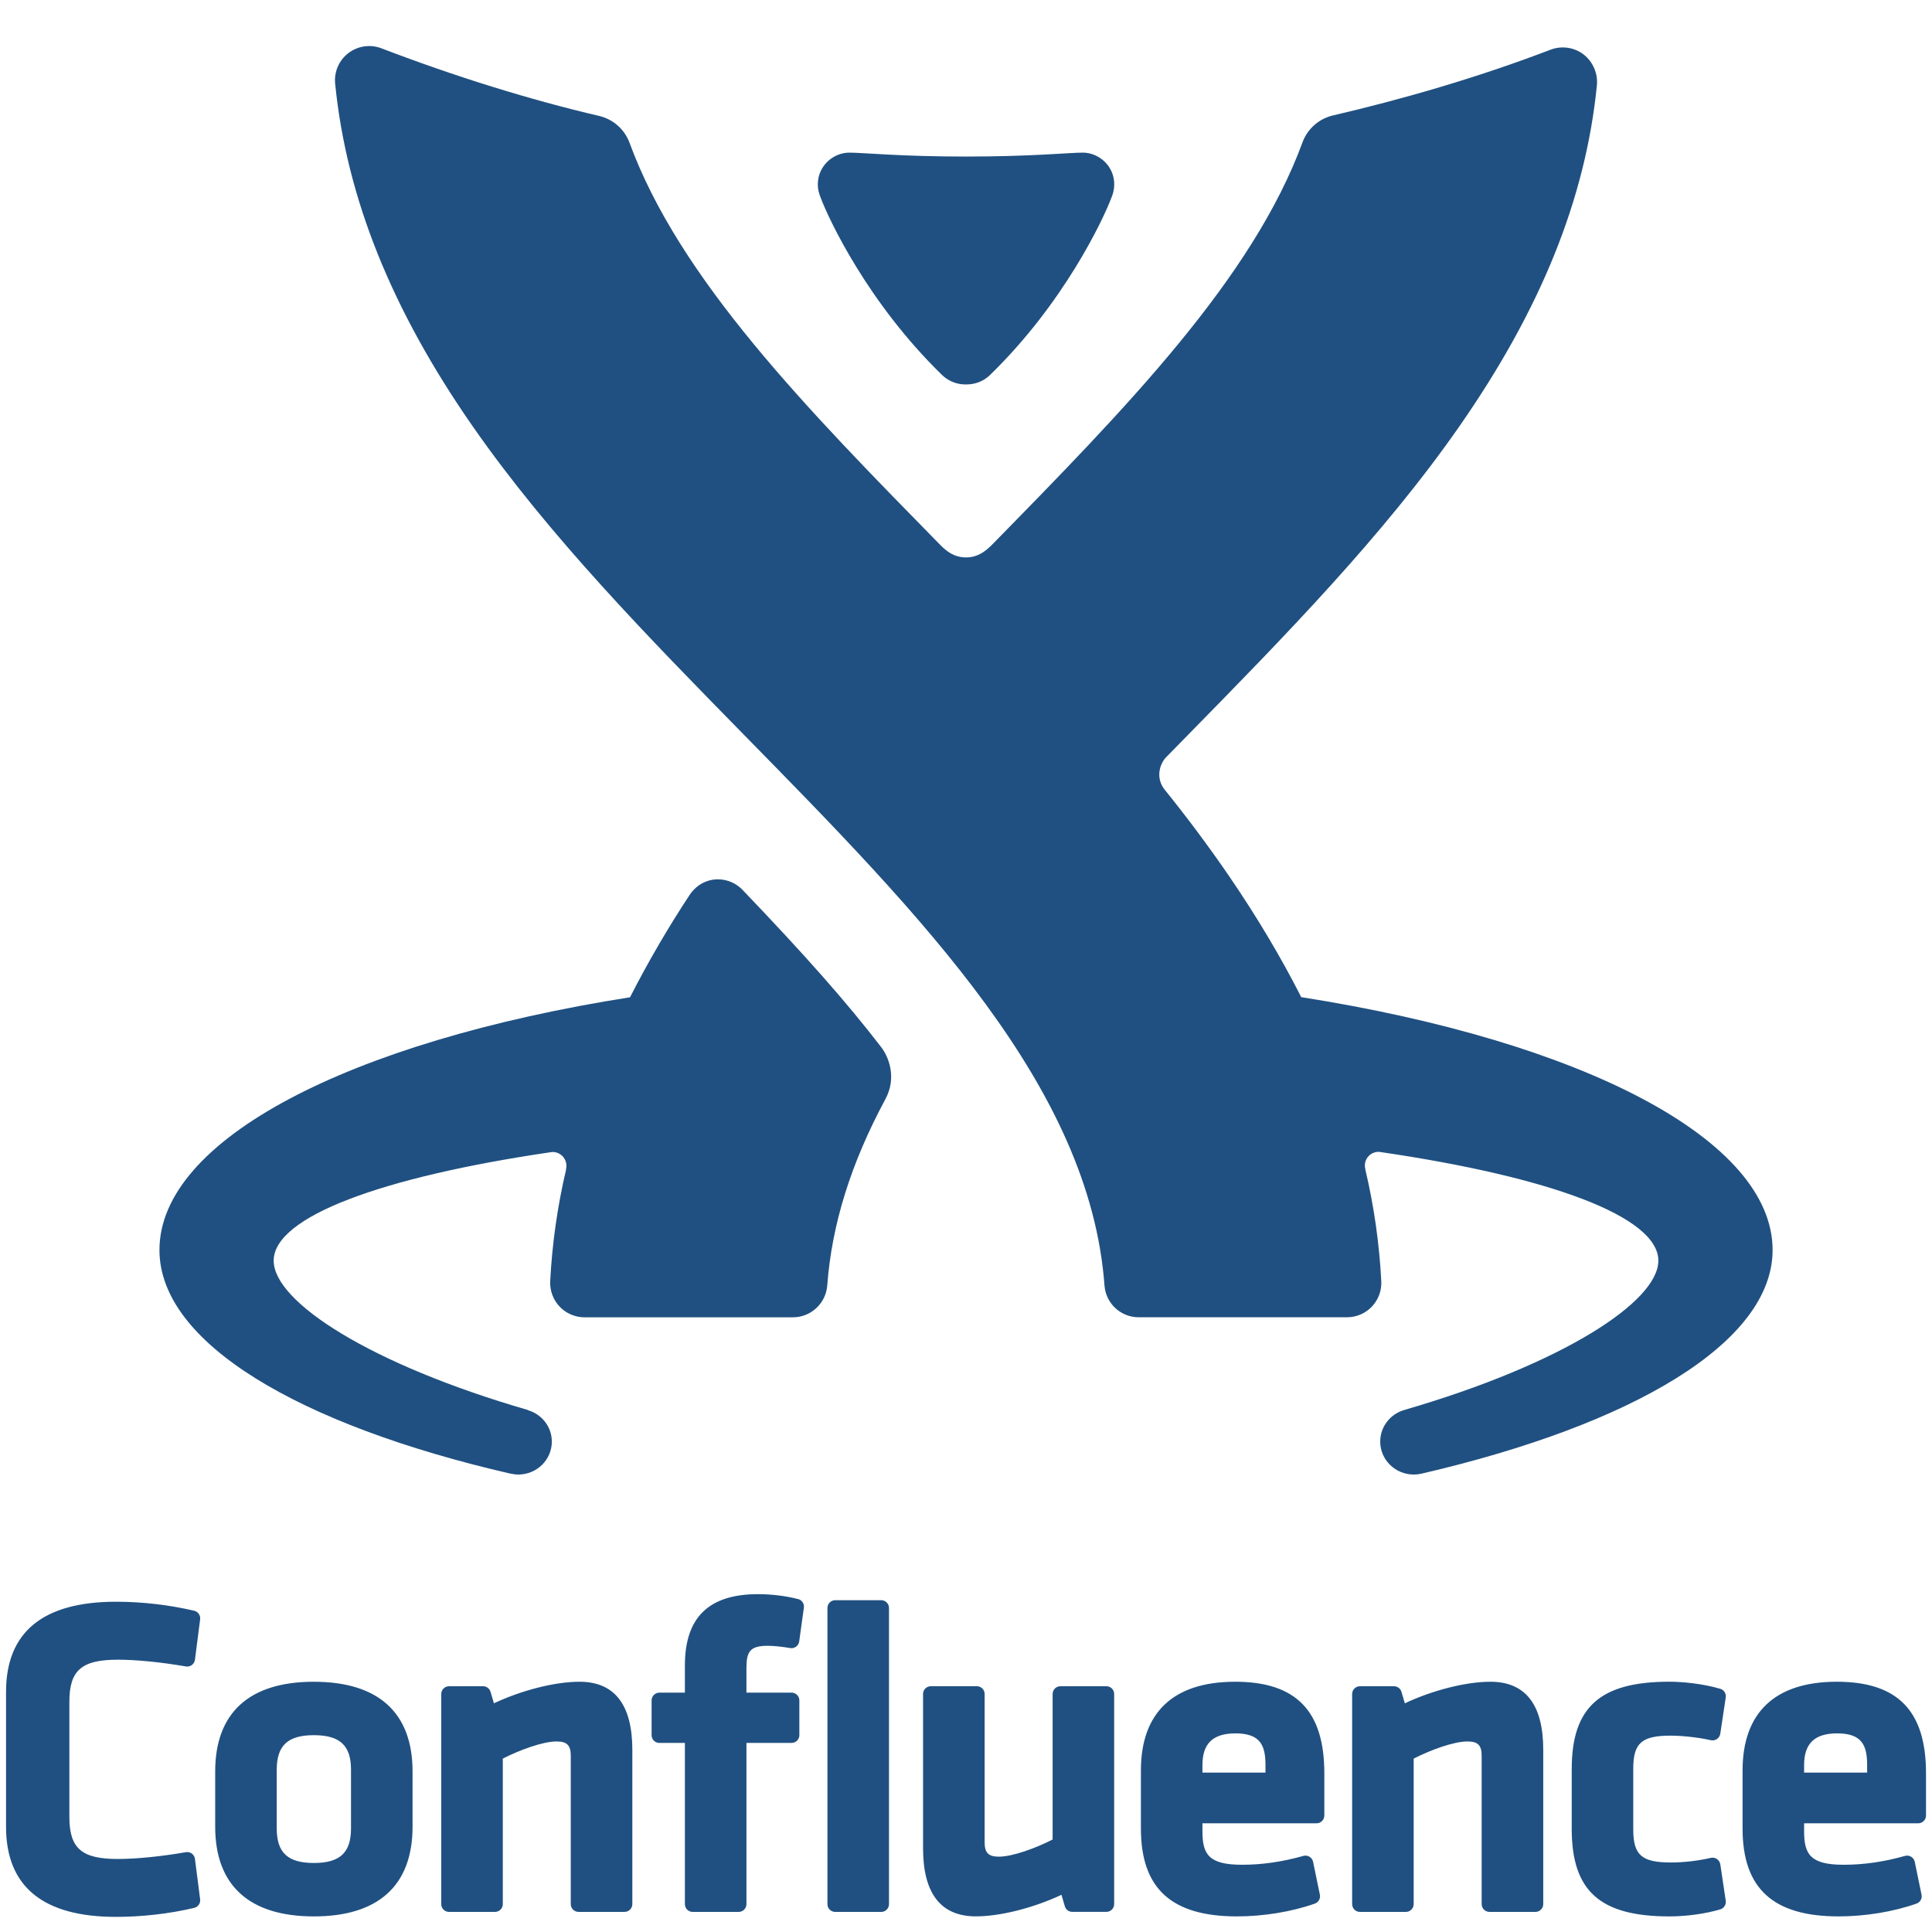
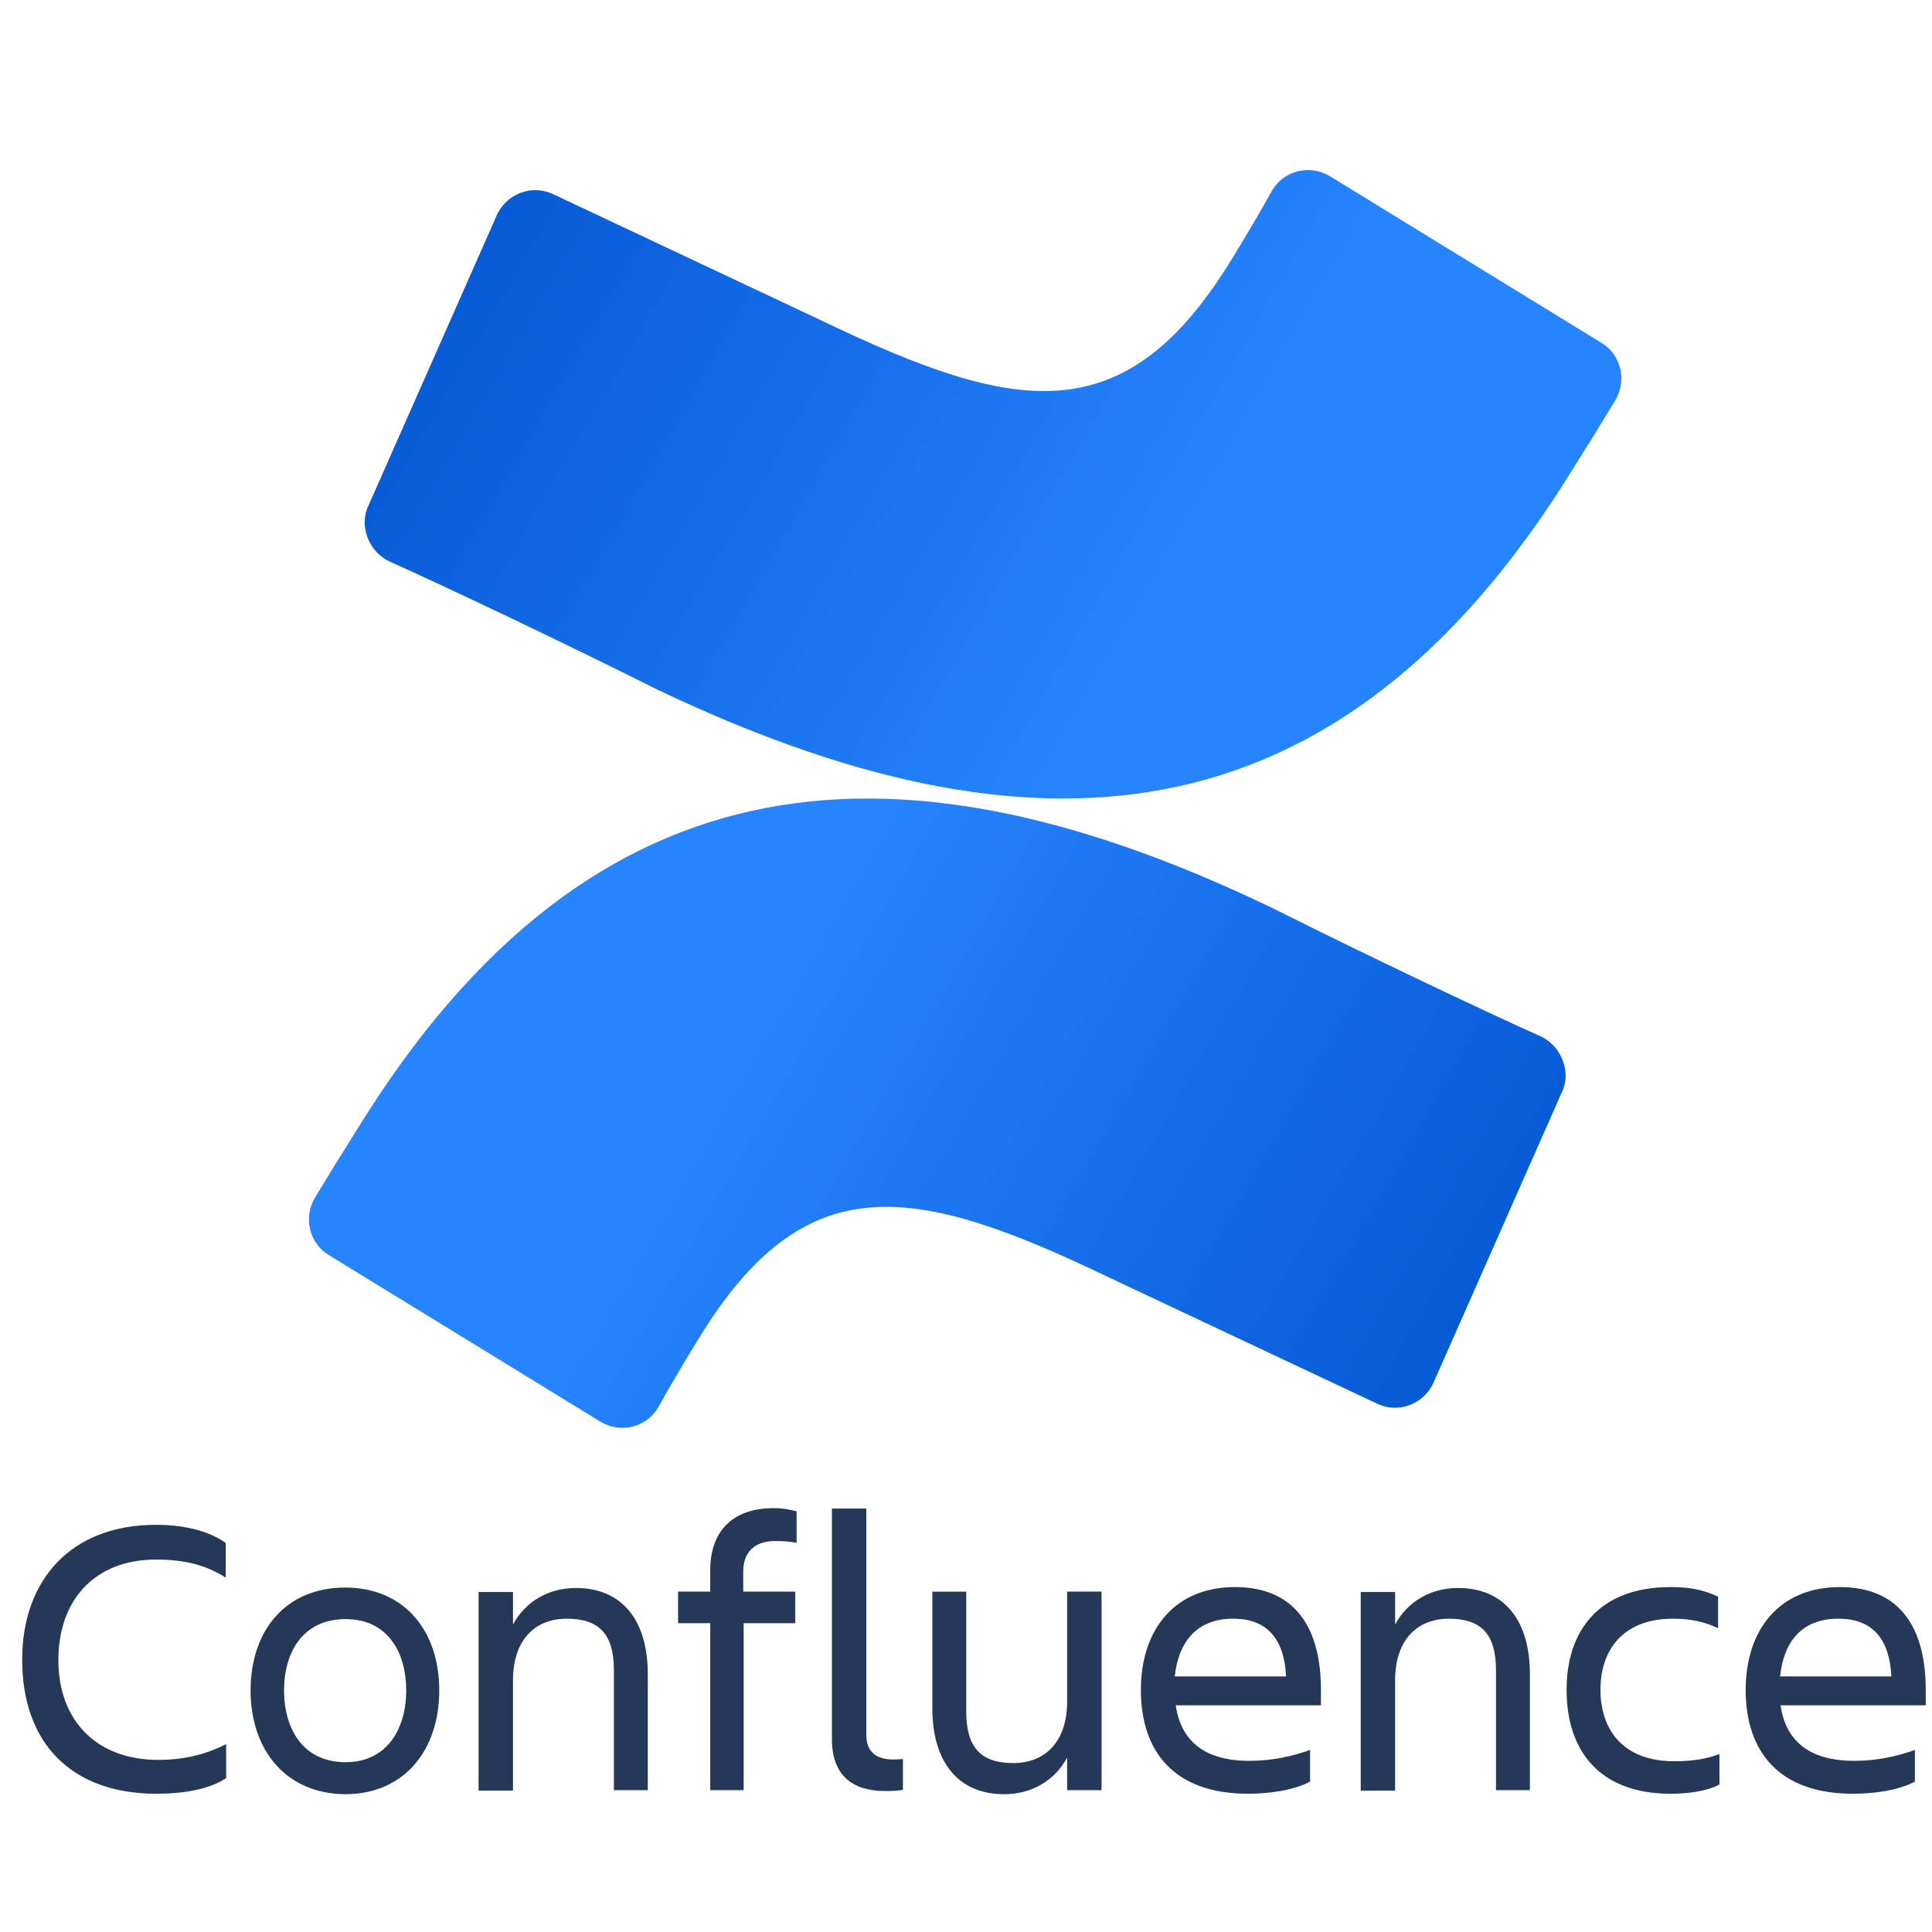
<svg xmlns="http://www.w3.org/2000/svg" viewBox="0 0 128 128">
-   <g fill="#205081">
-     <path d="M20.795 111.42c-4.277 0-6.538 2.054-6.538 5.94v3.665c0 3.887 2.26 5.942 6.538 5.942 4.277 0 6.538-2.055 6.538-5.942v-3.664c0-3.886-2.26-5.94-6.538-5.94zm-2.46 5.822c0-1.6.736-2.282 2.46-2.282 1.725 0 2.46.682 2.46 2.282v3.903c0 1.6-.735 2.282-2.46 2.282s-2.46-.682-2.46-2.282v-3.903zm20.058-5.822c-1.614 0-3.813.556-5.67 1.428l-.223-.76a.516.516 0 00-.495-.37H29.75a.516.516 0 00-.516.515v13.92c0 .285.23.516.516.516h3.046a.517.517 0 00.516-.517v-9.64c1.097-.56 2.64-1.136 3.563-1.136.686 0 .94.255.94.94v9.836c0 .285.232.516.517.516h3.046a.517.517 0 00.516-.517V115.93c-.002-2.993-1.18-4.51-3.5-4.51zm14.483-5.478c-.82-.21-1.766-.325-2.66-.325-3.256 0-4.84 1.544-4.84 4.72v1.805h-1.69a.516.516 0 00-.516.516v2.3c0 .286.23.516.516.516h1.69v10.68c0 .284.232.515.517.515h3.046a.517.517 0 00.515-.517v-10.68h2.99c.27 0 .496-.208.515-.477v-2.3a.516.516 0 00-.514-.554h-2.992v-1.596c0-1.112.214-1.507 1.418-1.507.372 0 .94.057 1.48.15a.514.514 0 00.598-.438l.31-2.24a.514.514 0 00-.384-.57zm5.506.075h-3.046a.516.516 0 00-.516.516v19.62c0 .286.23.517.516.517h3.046c.285 0 .516-.23.516-.516v-19.62a.515.515 0 00-.516-.517zm14.918 5.7h-3.045a.516.516 0 00-.516.516v9.64c-1.098.56-2.64 1.136-3.564 1.136-.686 0-.94-.256-.94-.942v-9.835a.516.516 0 00-.517-.516h-3.047a.516.516 0 00-.516.516v10.222c0 2.994 1.177 4.51 3.5 4.51 1.613 0 3.812-.556 5.67-1.428l.223.76c.064.22.266.37.495.37H73.3c.285 0 .516-.23.516-.515v-13.92a.516.516 0 00-.515-.515zm8.528-.297c-4.082 0-6.24 2.033-6.24 5.88v3.844c0 3.972 2.02 5.822 6.36 5.822 1.767 0 3.65-.31 5.165-.848a.515.515 0 00.332-.59l-.45-2.18a.516.516 0 00-.645-.39c-1.398.395-2.73.587-4.075.587-2.22 0-2.61-.717-2.61-2.222v-.524h7.56a.517.517 0 00.515-.517v-2.803c0-4.135-1.88-6.06-5.912-6.06zm-2.163 6.018v-.494c0-1.435.696-2.103 2.192-2.103 1.652 0 1.984.805 1.984 2.104v.494h-4.175zm19.079-6.018c-1.614 0-3.813.556-5.67 1.428l-.224-.76a.515.515 0 00-.495-.37H90.1a.516.516 0 00-.517.515v13.92c0 .285.23.516.516.516h3.045a.517.517 0 00.516-.517v-9.64c1.098-.56 2.64-1.136 3.564-1.136.686 0 .94.255.94.94v9.836c0 .285.232.516.517.516h3.047a.517.517 0 00.516-.517V115.93c0-2.993-1.177-4.51-3.5-4.51zm15.229 12.096a.515.515 0 00-.626-.427c-.874.2-1.79.305-2.65.305-1.932 0-2.49-.492-2.49-2.192v-4.022c0-1.7.56-2.19 2.49-2.19.532 0 1.677.08 2.65.303a.52.52 0 00.626-.426l.362-2.41a.515.515 0 00-.364-.57c-1.172-.347-2.543-.47-3.362-.47-4.6 0-6.478 1.68-6.478 5.794v3.963c0 4.114 1.877 5.793 6.478 5.793 1.12 0 2.41-.18 3.366-.467a.516.516 0 00.36-.57l-.36-2.414zm7.717-12.096c-4.082 0-6.24 2.033-6.24 5.88v3.844c0 3.972 2.02 5.822 6.36 5.822 1.767 0 3.65-.31 5.165-.848a.515.515 0 00.332-.59l-.45-2.18a.516.516 0 00-.645-.39c-1.398.395-2.73.587-4.075.587-2.22 0-2.61-.717-2.61-2.222v-.524h7.56a.517.517 0 00.516-.517v-2.803c0-4.135-1.88-6.06-5.913-6.06zm-2.163 6.018v-.494c0-1.435.697-2.103 2.192-2.103 1.65 0 1.983.805 1.983 2.104v.494h-4.176zM7.8 109.958c1.22 0 2.908.168 4.515.448a.516.516 0 00.6-.442l.345-2.68a.515.515 0 00-.39-.567 22.957 22.957 0 00-5.188-.598C2.85 106.12.4 108.127.4 112.09v8.938c0 3.962 2.45 5.97 7.282 5.97 1.732 0 3.574-.212 5.187-.597a.516.516 0 00.39-.567l-.344-2.68a.514.514 0 00-.6-.442c-1.607.282-3.295.45-4.515.45-2.396 0-3.204-.704-3.204-2.788v-7.627c0-2.083.807-2.787 3.204-2.787zM86.21 66.063c-1.343-2.646-2.934-5.32-4.794-8.04a91.415 91.415 0 00-4.253-5.705c-.607-.756-.352-1.696.11-2.164l1.383-1.412c6.378-6.505 12.975-13.23 18.032-20.497 5.38-7.73 8.36-15.062 9.112-22.606a2.33 2.33 0 00-.88-2.03 2.278 2.278 0 00-2.19-.317c-4.905 1.876-9.885 3.3-14.432 4.36a2.837 2.837 0 00-1.986 1.73C83 18.458 74.542 27.097 65.668 36.146c-.356.338-.856.784-1.667.784-.81 0-1.304-.433-1.666-.785-8.873-9.05-17.33-17.658-20.644-26.732a2.84 2.84 0 00-1.986-1.73c-4.55-1.06-9.533-2.606-14.43-4.48a2.266 2.266 0 00-3.07 2.345c.752 7.544 3.732 14.967 9.113 22.697 5.057 7.267 11.653 13.993 18.03 20.497 11.753 11.98 22.854 23.3 23.828 36.428a2.27 2.27 0 002.263 2.103h13.807a2.273 2.273 0 002.268-2.383 41.576 41.576 0 00-1.062-7.43l.006-.005a.905.905 0 01.872-1.143c.044 0 .086.008.13.014 11.27 1.65 18.4 4.286 18.41 7.19v.005c0 2.736-6.408 6.866-16.823 9.89l-.004.003c-.925.264-1.6 1.1-1.6 2.095 0 1.204.994 2.183 2.224 2.183.17 0 .334-.02.492-.054 14-3.24 23.28-8.68 23.28-14.824 0-7.296-12.546-13.812-31.227-16.75zm-37.023-7.116a2.272 2.272 0 00-1.612-.69c-1.03 0-1.642.664-1.873 1.017a70.313 70.313 0 00-3.96 6.797c-18.654 2.942-31.178 9.452-31.178 16.742 0 6.15 9.215 11.58 23.24 14.817l.02-.002c.166.04.336.064.513.064 1.23 0 2.223-.98 2.223-2.183 0-.992-.676-1.82-1.598-2.085l-.007-.014c-10.415-3.02-16.823-7.15-16.823-9.886v-.006c.01-2.9 7.12-5.53 18.363-7.183a.69.69 0 01.12-.013.915.915 0 01.88 1.155l.01.01a41.57 41.57 0 00-1.053 7.398c-.03.618.197 1.232.626 1.684.428.45 1.03.707 1.65.707h13.808a2.288 2.288 0 002.272-2.11c.3-4.04 1.563-8.09 3.852-12.345.793-1.473.177-2.856-.28-3.447-2.272-2.955-5.054-6.106-9.193-10.426z" />
-     <path d="M62.408 24.84a2.22 2.22 0 001.59.63h.005c.427 0 1.046-.098 1.592-.63 4.87-4.734 7.484-10.254 8.058-11.788a2.25 2.25 0 00.168-.84c0-1.224-1.02-2.1-2.087-2.1-.882 0-3.39.26-7.717.26h-.03c-4.324 0-6.833-.26-7.714-.26-1.068 0-2.09.876-2.09 2.1 0 .36.084.614.17.84.57 1.534 3.188 7.054 8.056 11.788z" />
-   </g>
+   <defs>
+     <linearGradient id="confluence-original-wordmark-a" gradientUnits="userSpaceOnUse" x1="26.791" y1="28.467" x2="11.792" y2="19.855" gradientTransform="translate(5.976 -3.222) scale(3.6229)">
+       <stop offset="0" stop-color="#0052cc" />
+       <stop offset=".918" stop-color="#2380fb" />
+       <stop offset="1" stop-color="#2684ff" />
+     </linearGradient>
+     <linearGradient id="confluence-original-wordmark-b" gradientUnits="userSpaceOnUse" x1="5.209" y1="2.523" x2="20.208" y2="11.136" gradientTransform="translate(5.976 -3.222) scale(3.6229)">
+       <stop offset="0" stop-color="#0052cc" />
+       <stop offset=".918" stop-color="#2380fb" />
+       <stop offset="1" stop-color="#2684ff" />
+     </linearGradient>
+   </defs>
+   <path d="M23.629 74.875a229.944 229.944 0 00-2.758 4.469c-.785 1.312-.394 3.023.922 3.812l17.988 11.035c1.313.79 3.02.395 3.809-.918a118.23 118.23 0 012.625-4.468c7.09-11.696 14.312-10.38 27.183-4.207l17.86 8.41c1.441.66 3.02 0 3.676-1.313l8.535-19.316c.656-1.313 0-3.02-1.313-3.68-3.808-1.707-11.293-5.254-17.86-8.539-24.292-11.695-44.91-10.906-60.667 14.715zm0 0" fill="url(#confluence-original-wordmark-a)" />
+   <path d="M104.258 30.988a230.06 230.06 0 002.758-4.465c.785-1.316.39-3.023-.922-3.812L88.105 11.67c-1.312-.784-3.02-.39-3.808.923a121.42 121.42 0 01-2.625 4.469c-7.094 11.69-14.313 10.378-27.184 4.203l-17.86-8.41c-1.44-.657-3.019 0-3.675 1.316l-8.535 19.312c-.656 1.317 0 3.024 1.312 3.68 3.81 1.711 11.293 5.258 17.86 8.543C67.883 57.27 88.5 56.613 104.258 30.988zm0 0" fill="url(#confluence-original-wordmark-b)" />
+   <path d="M14.953 117.824c-1.078.719-2.785 1.016-4.582 1.016-5.695 0-8.902-3.406-8.902-8.88 0-5.26 3.207-8.937 8.87-8.937 1.68 0 3.388.329 4.614 1.196v2.3c-1.226-.777-2.605-1.195-4.613-1.195-4.078 0-6.473 2.692-6.473 6.668 0 3.977 2.516 6.606 6.621 6.606 1.828 0 3.239-.418 4.496-1.043v2.27zm0 0M16.602 111.996c0-3.95 2.308-6.816 6.265-6.816 3.926 0 6.235 2.867 6.235 6.816 0 3.945-2.309 6.875-6.235 6.875-3.926-.031-6.265-2.93-6.265-6.875zm2.218 0c0 2.512 1.23 4.754 4.078 4.754 2.786 0 4.016-2.273 4.016-4.754 0-2.484-1.2-4.726-4.016-4.726-2.847 0-4.078 2.214-4.078 4.726zm0 0M42.95 118.602h-2.278v-7.954c0-2.359-.961-3.406-3.117-3.406-2.102 0-3.567 1.406-3.567 4.067v7.324h-2.281v-13.156h2.281v2.152c.836-1.555 2.395-2.422 4.164-2.422 3.028 0 4.766 2.094 4.766 5.711v7.684zm0 0M52.688 105.45v2.09H49.27v11.062h-2.215v-11.063h-2.13v-2.09h2.13v-1.437c0-2.45 1.379-4.094 4.195-4.094.688 0 1.137.117 1.527.207v2.094c-.39-.09-.898-.121-1.437-.121-1.41 0-2.098.808-2.098 2.004v1.347zm0 0M58.652 118.66c-2.156 0-3.535-1.015-3.535-3.437V99.945h2.278v15.008c0 1.2.777 1.617 1.77 1.617.237 0 .386 0 .655-.03v2.034c-.207.059-.597.086-1.168.086zm0 0M61.738 105.45h2.278v7.948c0 2.364.96 3.41 3.117 3.41 2.097 0 3.566-1.406 3.566-4.066v-7.293h2.281v13.153H70.7v-2.153c-.84 1.555-2.4 2.422-4.165 2.422-3.027 0-4.765-2.094-4.765-5.71v-7.712zm0 0M82.688 118.84c-4.946 0-7.102-2.84-7.102-6.875 0-3.977 2.219-6.817 6.234-6.817 4.075 0 5.696 2.813 5.696 6.817v1.015h-9.621c.328 2.243 1.765 3.68 4.882 3.68 1.532 0 2.82-.3 4.02-.719v2.094c-1.11.598-2.79.805-4.11.805zm-4.856-7.774h7.375c-.121-2.449-1.23-3.824-3.508-3.824-2.398 0-3.625 1.524-3.867 3.824zm0 0M101.39 118.602h-2.277v-7.954c0-2.359-.96-3.406-3.117-3.406-2.098 0-3.566 1.406-3.566 4.067v7.324h-2.278v-13.156h2.278v2.152c.84-1.555 2.398-2.422 4.164-2.422 3.027 0 4.765 2.094 4.765 5.711v7.684zm0 0M113.887 118.242c-.778.418-2.008.598-3.207.598-4.703 0-6.89-2.84-6.89-6.875 0-3.977 2.187-6.817 6.89-6.817 1.199 0 2.097.149 3.148.63v2.093c-.84-.39-1.738-.629-2.969-.629-3.414 0-4.824 2.153-4.824 4.723s1.442 4.722 4.887 4.722c1.348 0 2.187-.18 2.996-.476v2.031zm0 0M122.758 118.84c-4.942 0-7.102-2.84-7.102-6.875 0-3.977 2.219-6.817 6.235-6.817 4.074 0 5.695 2.813 5.695 6.817v1.015h-9.621c.328 2.243 1.77 3.68 4.887 3.68 1.527 0 2.816-.3 4.015-.719v2.094c-1.11.598-2.758.805-4.11.805zm-4.824-7.774h7.375c-.121-2.449-1.23-3.824-3.508-3.824-2.426 0-3.625 1.524-3.867 3.824zm0 0" fill="#253858" />
</svg>
